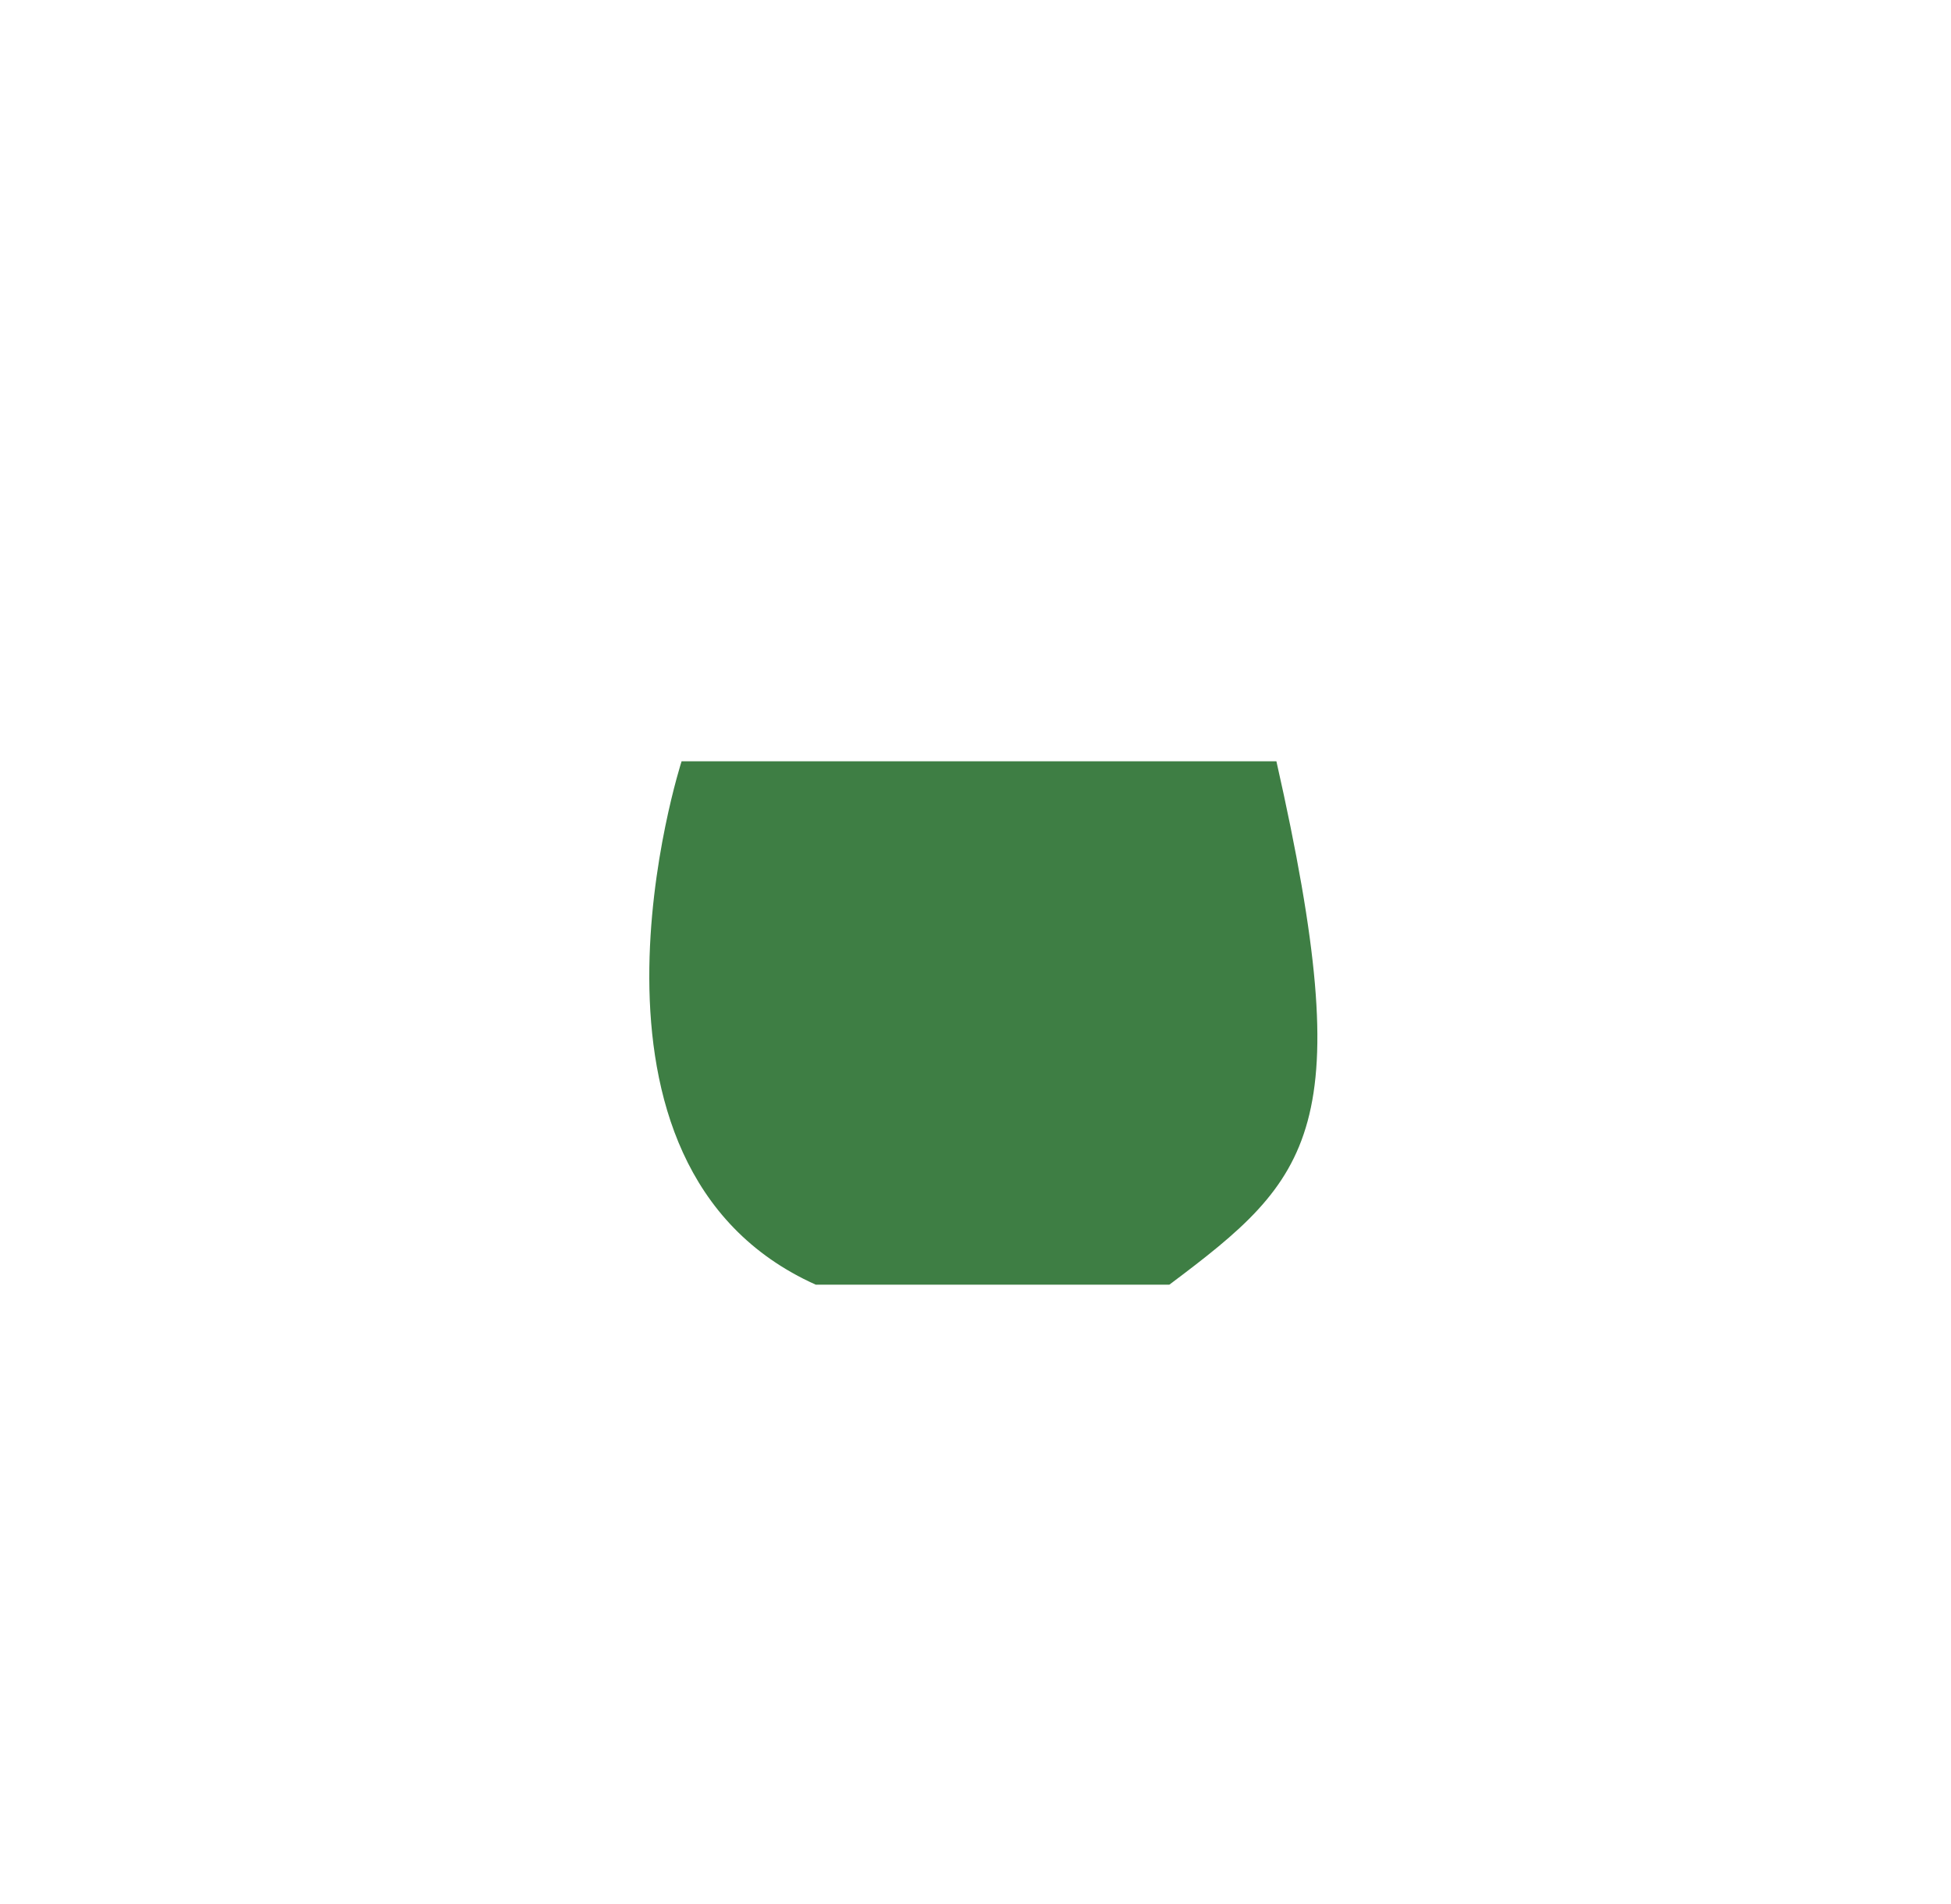
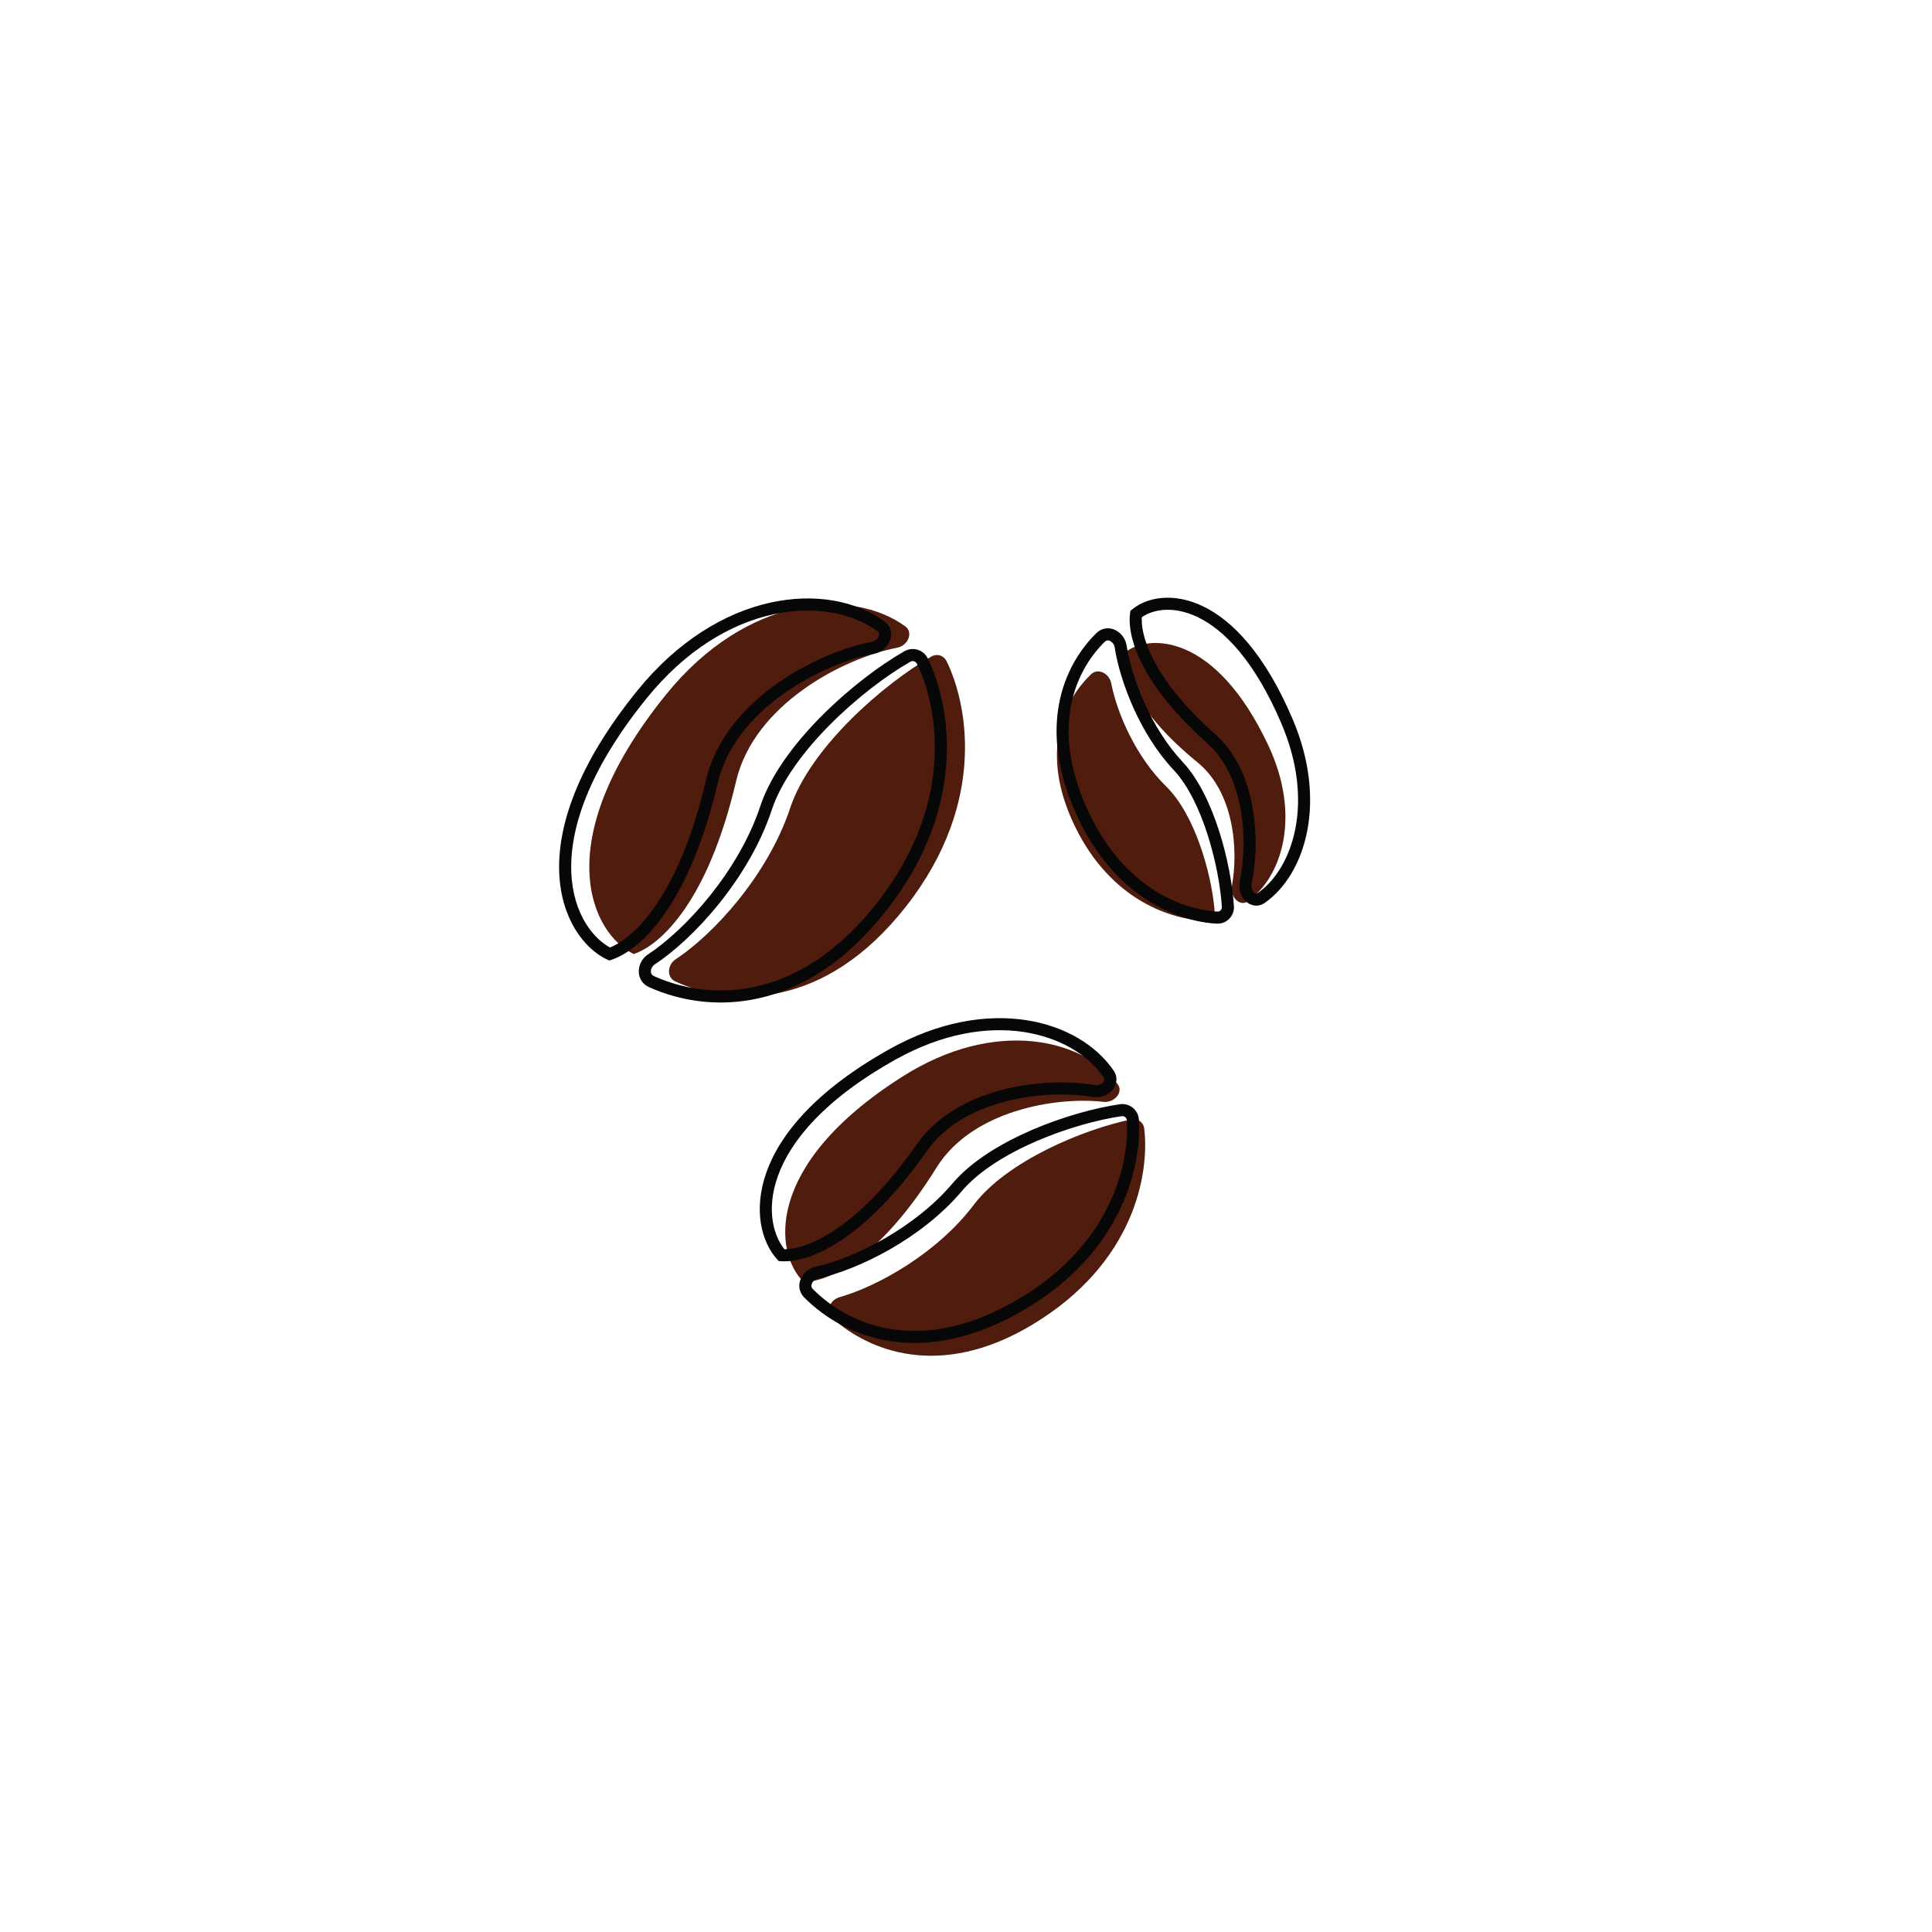
- <svg xmlns="http://www.w3.org/2000/svg" width="82" height="80" viewBox="0 0 82 80" fill="none">
-   <path d="M53.647 32h-25s-5.5 17 5.64 22h14.86c6-4.5 8-6.5 4.5-22z" fill="#3E7E44" />
+ <svg xmlns="http://www.w3.org/2000/svg" width="80" height="80" viewBox="0 0 80 80" fill="none">
+   <path d="M37.196 37.927c-3.406 4.034-7.175 3.658-9.236 2.711-.366-.167-.326-.688.01-.91 1.613-1.064 3.836-3.52 4.749-6.268.832-2.506 3.873-5.145 5.849-6.275a.443.443 0 0 1 .624.186c.957 1.955 1.658 6.227-1.996 10.556z" fill="#501C0E" />
+   <path d="M30.481 32.344c-1.167 4.988-3.122 6.787-4.24 7.16-1.715-.817-3.62-4.604 1.33-10.734 3.322-4.115 7.678-4.46 9.913-2.834.354.257.101.802-.329.884-2.246.43-5.933 2.359-6.674 5.524zM44.371 33.916c-1.298-2.94-.264-4.97.811-5.999.29-.277.753-.022.83.372.246 1.258 1.029 3.055 2.274 4.273 1.193 1.168 1.869 3.582 2.002 5.086a.423.423 0 0 1-.434.47c-1.461-.058-4.037-.931-5.483-4.202zM49.585 31.566c-2.601-2.12-3.099-3.786-2.998-4.551.974-.775 3.75-.81 5.937 3.863 1.362 2.91.56 5.413-.84 6.437-.353.259-.755-.194-.675-.624.28-1.504.088-3.893-1.424-5.125zM42.772 54.837c-3.865 2.336-6.834 1.073-8.306-.258-.298-.27-.097-.753.29-.863 1.633-.464 4.075-1.853 5.563-3.824 1.375-1.821 4.577-3.145 6.532-3.54a.437.437 0 0 1 .529.373c.224 1.902-.42 5.58-4.608 8.112z" fill="#501C0E" />
+   <path d="M38.78 48.345c-2.359 3.797-4.478 4.738-5.506 4.735-1.19-1.156-1.707-4.82 4.099-8.504 3.819-2.423 7.446-1.578 8.902.31.267.347-.145.788-.58.739-2.003-.226-5.453.369-6.914 2.72z" fill="#501C0E" />
+   <path d="m47.042 25.425-.16-.192-.075.062-.013.097.248.033zm3.124 5.173-.166.187.166-.187zm3.124-.739.23-.098-.23.098zm-1.057 7.32-.144-.205.144.204zm-1.83.817-.011.25.011-.25zm.44-.465.25-.016-.25.017zm-5.262-11.144-.174-.179.174.18zm-.174-.179c-1.232 1.198-2.426 3.596-1.027 7.07l.464-.187c-1.317-3.27-.188-5.456.911-6.525l-.348-.358zm-1.027 7.07c1.542 3.83 4.379 4.892 6.012 4.968l.023-.5c-1.453-.067-4.108-1.02-5.571-4.655l-.464.187zm6.713 4.237c-.057-.868-.26-2.007-.611-3.102-.35-1.09-.852-2.164-1.523-2.877l-.364.342c.596.634 1.07 1.626 1.41 2.688.339 1.057.535 2.156.59 2.982l.498-.033zm-2.134-5.98c-1.294-1.377-2.091-3.426-2.31-4.813l-.495.078c.232 1.464 1.064 3.613 2.44 5.078l.365-.342zm-2.165-6.143c-.132.984.449 2.948 3.206 5.393l.331-.374c-2.707-2.401-3.14-4.212-3.042-4.953l-.495-.066zM50 30.785c.763.677 1.189 1.688 1.377 2.756a8.132 8.132 0 0 1-.04 2.97l.49.104a8.632 8.632 0 0 0 .042-3.161c-.2-1.131-.66-2.264-1.538-3.043l-.331.374zm2.377 6.597c1.674-1.18 2.612-4.18 1.142-7.62l-.46.195c1.407 3.293.456 6.011-.97 7.017l.288.408zm1.142-7.62c-1.145-2.683-2.48-4.067-3.703-4.656-1.224-.59-2.327-.376-2.934.127l.319.385c.435-.36 1.324-.58 2.398-.062 1.075.518 2.343 1.783 3.46 4.401l.46-.196zm-2.181 6.749a.88.88 0 0 0 .225.787.66.66 0 0 0 .369.196.607.607 0 0 0 .445-.112l-.288-.408c-.04.028-.065.028-.082.026a.163.163 0 0 1-.088-.052.38.38 0 0 1-.092-.333l-.49-.104zm-.946 1.735a.676.676 0 0 0 .701-.73l-.499.032c.008.12-.08.203-.18.198l-.022.5zm-4.637-11.68c.057-.055.128-.065.212-.024.09.044.169.14.187.258l.494-.078a.855.855 0 0 0-.461-.63.67.67 0 0 0-.78.116l.349.358zM25.241 39.505l-.107.225.09.044.097-.032-.08-.237zm4.24-7.16.244.056-.244-.057zm-2.91-3.575-.195-.157.194.157zm9.584-1.95.047.246-.047-.246zm.33-.884.146-.202-.147.202zm1.707 1.434.224-.11-.224.11zm-.624-.185.124.217-.124-.217zM26.969 39.73l.138.208-.138-.208zm-.114 1.136a7.23 7.23 0 0 0 4.263.532c1.688-.303 3.533-1.251 5.27-3.309l-.383-.322c-1.669 1.977-3.412 2.858-4.975 3.139a6.732 6.732 0 0 1-3.966-.494l-.209.454zm9.532-2.777c3.727-4.415 3.023-8.796 2.03-10.827l-.45.22c.92 1.88 1.62 6.042-1.962 10.285l.382.322zm1.057-11.12c-1.01.577-2.281 1.533-3.407 2.662-1.122 1.125-2.122 2.444-2.555 3.75l.474.158c.398-1.199 1.335-2.452 2.435-3.555 1.097-1.1 2.334-2.028 3.3-2.58l-.247-.435zm-5.962 6.413c-.893 2.689-3.077 5.1-4.65 6.139l.275.417c1.655-1.091 3.916-3.59 4.85-6.399l-.475-.157zm-6.161 6.36c1.242-.415 3.23-2.323 4.404-7.34l-.487-.114c-1.16 4.96-3.083 6.648-4.076 6.98l.159.475zm4.404-7.34c.352-1.503 1.408-2.73 2.675-3.642 1.266-.91 2.715-1.485 3.802-1.693l-.094-.491c-1.16.221-2.676.826-4 1.778-1.324.953-2.48 2.272-2.87 3.934l.487.114zm6.906-6.667c-2.374-1.728-6.875-1.306-10.255 2.879l.389.314c3.266-4.044 7.475-4.314 9.572-2.79l.294-.403zm-10.255 2.879c-2.499 3.094-3.295 5.63-3.22 7.526.076 1.893 1.023 3.136 1.978 3.591l.215-.451c-.76-.363-1.624-1.422-1.693-3.16-.069-1.735.657-4.156 3.109-7.192l-.39-.314zm9.826-1.547a.883.883 0 0 0 .643-.528c.106-.26.077-.593-.214-.804l-.294.404c.064.046.085.114.045.211a.384.384 0 0 1-.274.226l.094.49zm2.214.195a.693.693 0 0 0-.972-.293l.248.434a.194.194 0 0 1 .275.078l.45-.22zM27.064 40.41c-.076-.035-.116-.103-.112-.199a.352.352 0 0 1 .155-.275l-.275-.417a.851.851 0 0 0-.38.675.693.693 0 0 0 .403.67l.209-.454zM32.364 51.975l-.184.17.069.074.1.006.015-.25zm5.806-4.452.205.144-.205-.144zm-1.203-3.87-.122-.218.122.218zm8.32 1.525-.042.247.042-.247zm.62-.704.208-.141-.207.14zm1.004 1.901.249-.016-.25.016zm-.507-.403.036.248-.036-.248zm-12.592 6.729.054.244-.054-.244zm-.516 1.02a6.394 6.394 0 0 0 3.32 1.77c1.47.285 3.263.1 5.32-.992l-.234-.442c-1.966 1.044-3.644 1.204-4.99.944a5.894 5.894 0 0 1-3.06-1.63l-.356.35zm8.64.778c4.457-2.364 5.35-6.131 5.224-8.14l-.499.032c.115 1.841-.7 5.407-4.96 7.666l.235.442zm4.432-8.774c-1.018.147-2.36.513-3.638 1.064-1.274.55-2.511 1.295-3.29 2.216l.38.323c.708-.835 1.863-1.543 3.108-2.08 1.24-.535 2.54-.888 3.512-1.028l-.072-.495zm-6.929 3.28c-1.569 1.853-4.058 3.09-5.682 3.452l.11.488c1.713-.383 4.304-1.669 5.954-3.617l-.382-.323zm-7.09 3.22c1.166.069 3.422-.847 6.026-4.558l-.41-.288c-2.57 3.663-4.683 4.4-5.586 4.347l-.03.499zm6.026-4.558c.756-1.078 1.973-1.726 3.267-2.06 1.294-.334 2.637-.348 3.603-.182l.085-.493c-1.035-.177-2.45-.161-3.813.19-1.362.353-2.703 1.05-3.551 2.258l.409.287zm7.74-3.334c-1.448-2.122-5.209-3.167-9.27-.898l.244.436c3.903-2.18 7.351-1.106 8.612.743l.413-.281zm-9.27-.898c-3.057 1.707-4.544 3.521-5.107 5.101-.562 1.578-.196 2.915.442 3.609l.368-.339c-.493-.536-.85-1.67-.34-3.102.51-1.43 1.89-3.162 4.88-4.833l-.243-.436zm8.4 1.99a.894.894 0 0 0 .789-.264c.192-.205.285-.528.08-.828l-.413.282c.042.061.04.127-.031.203a.393.393 0 0 1-.34.114l-.085.493zm1.915.934a.687.687 0 0 0-.792-.634l.072.495c.12-.018.214.064.221.17l.499-.03zM33.652 53.37c-.057-.058-.07-.134-.032-.222a.358.358 0 0 1 .246-.203l-.109-.488a.858.858 0 0 0-.597.493.688.688 0 0 0 .136.771l.356-.35z" fill="#070707" />
</svg>
